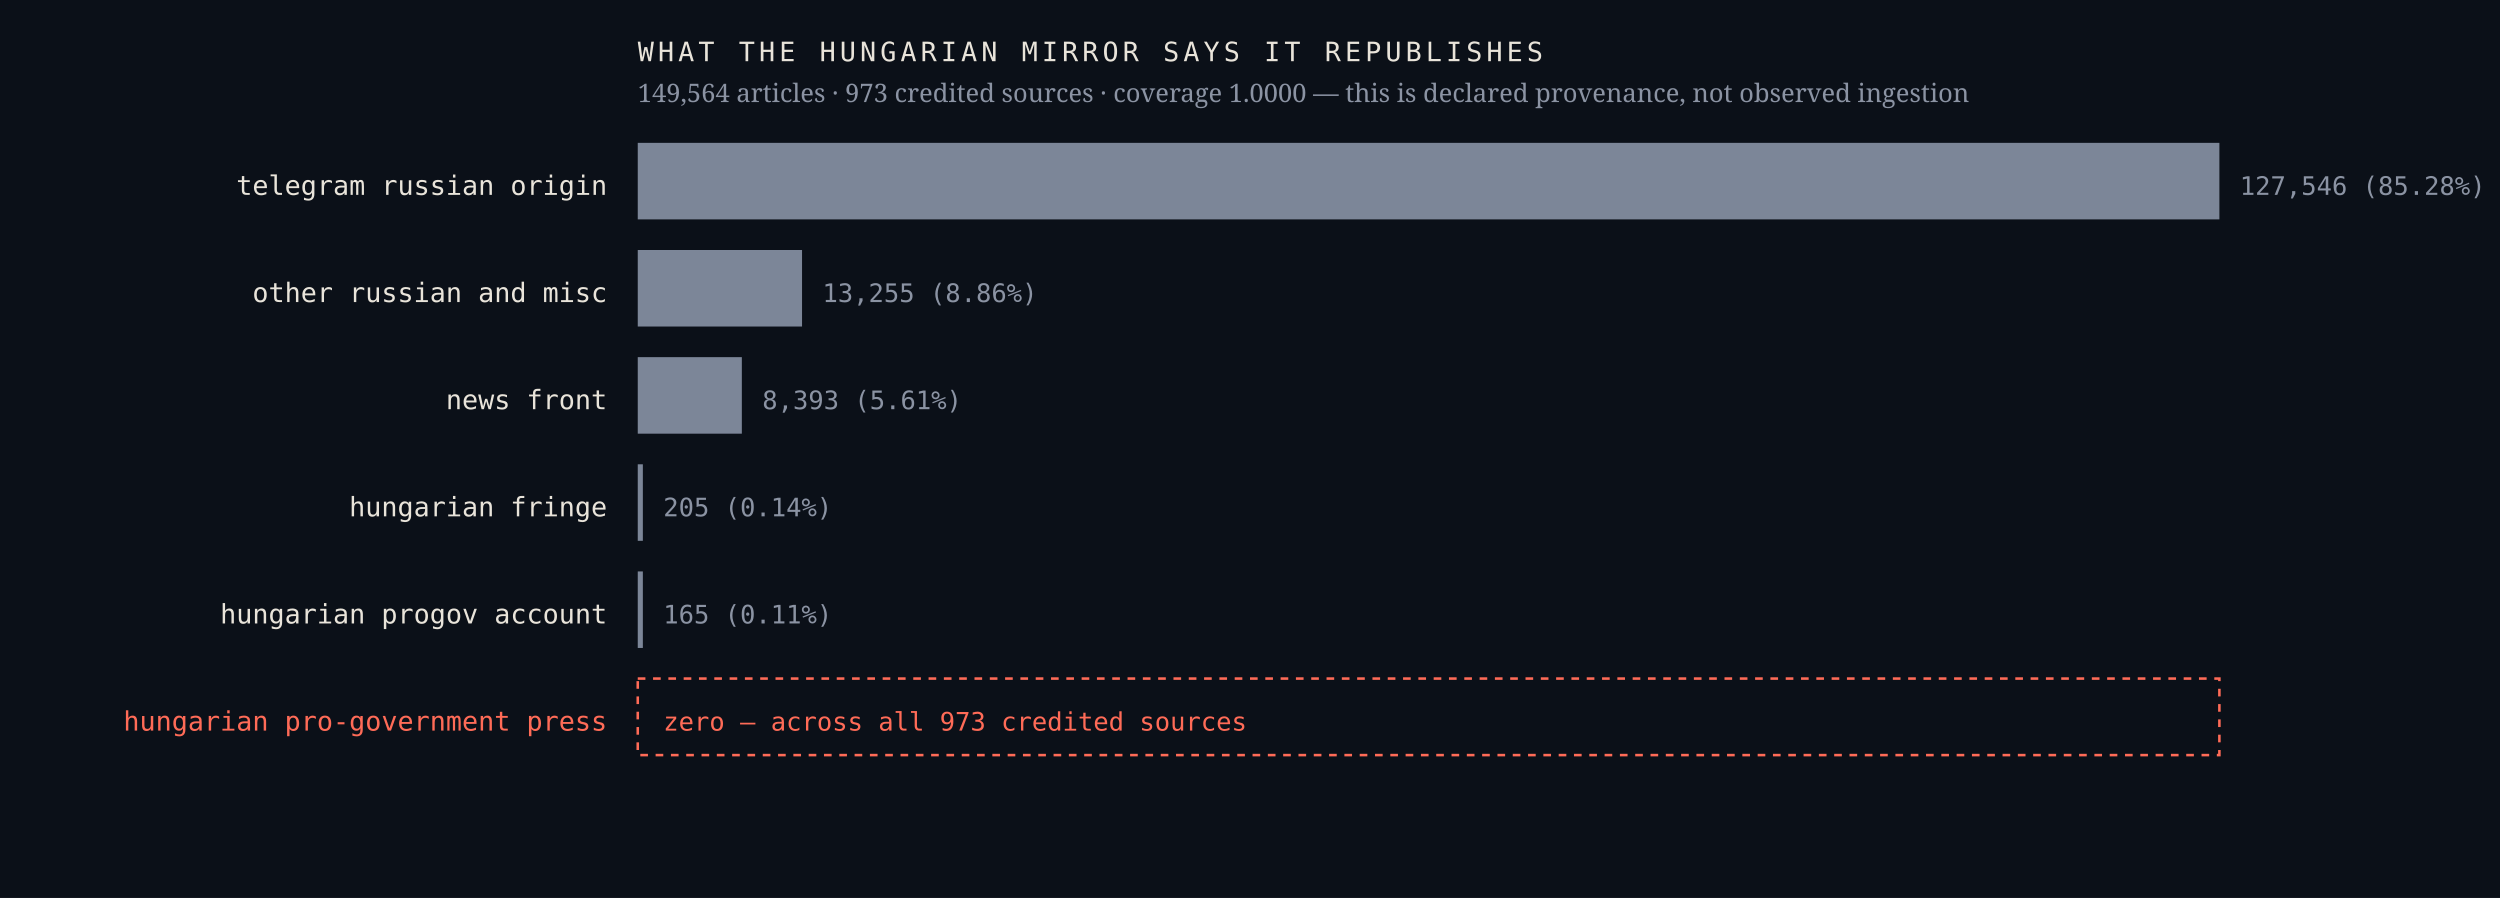
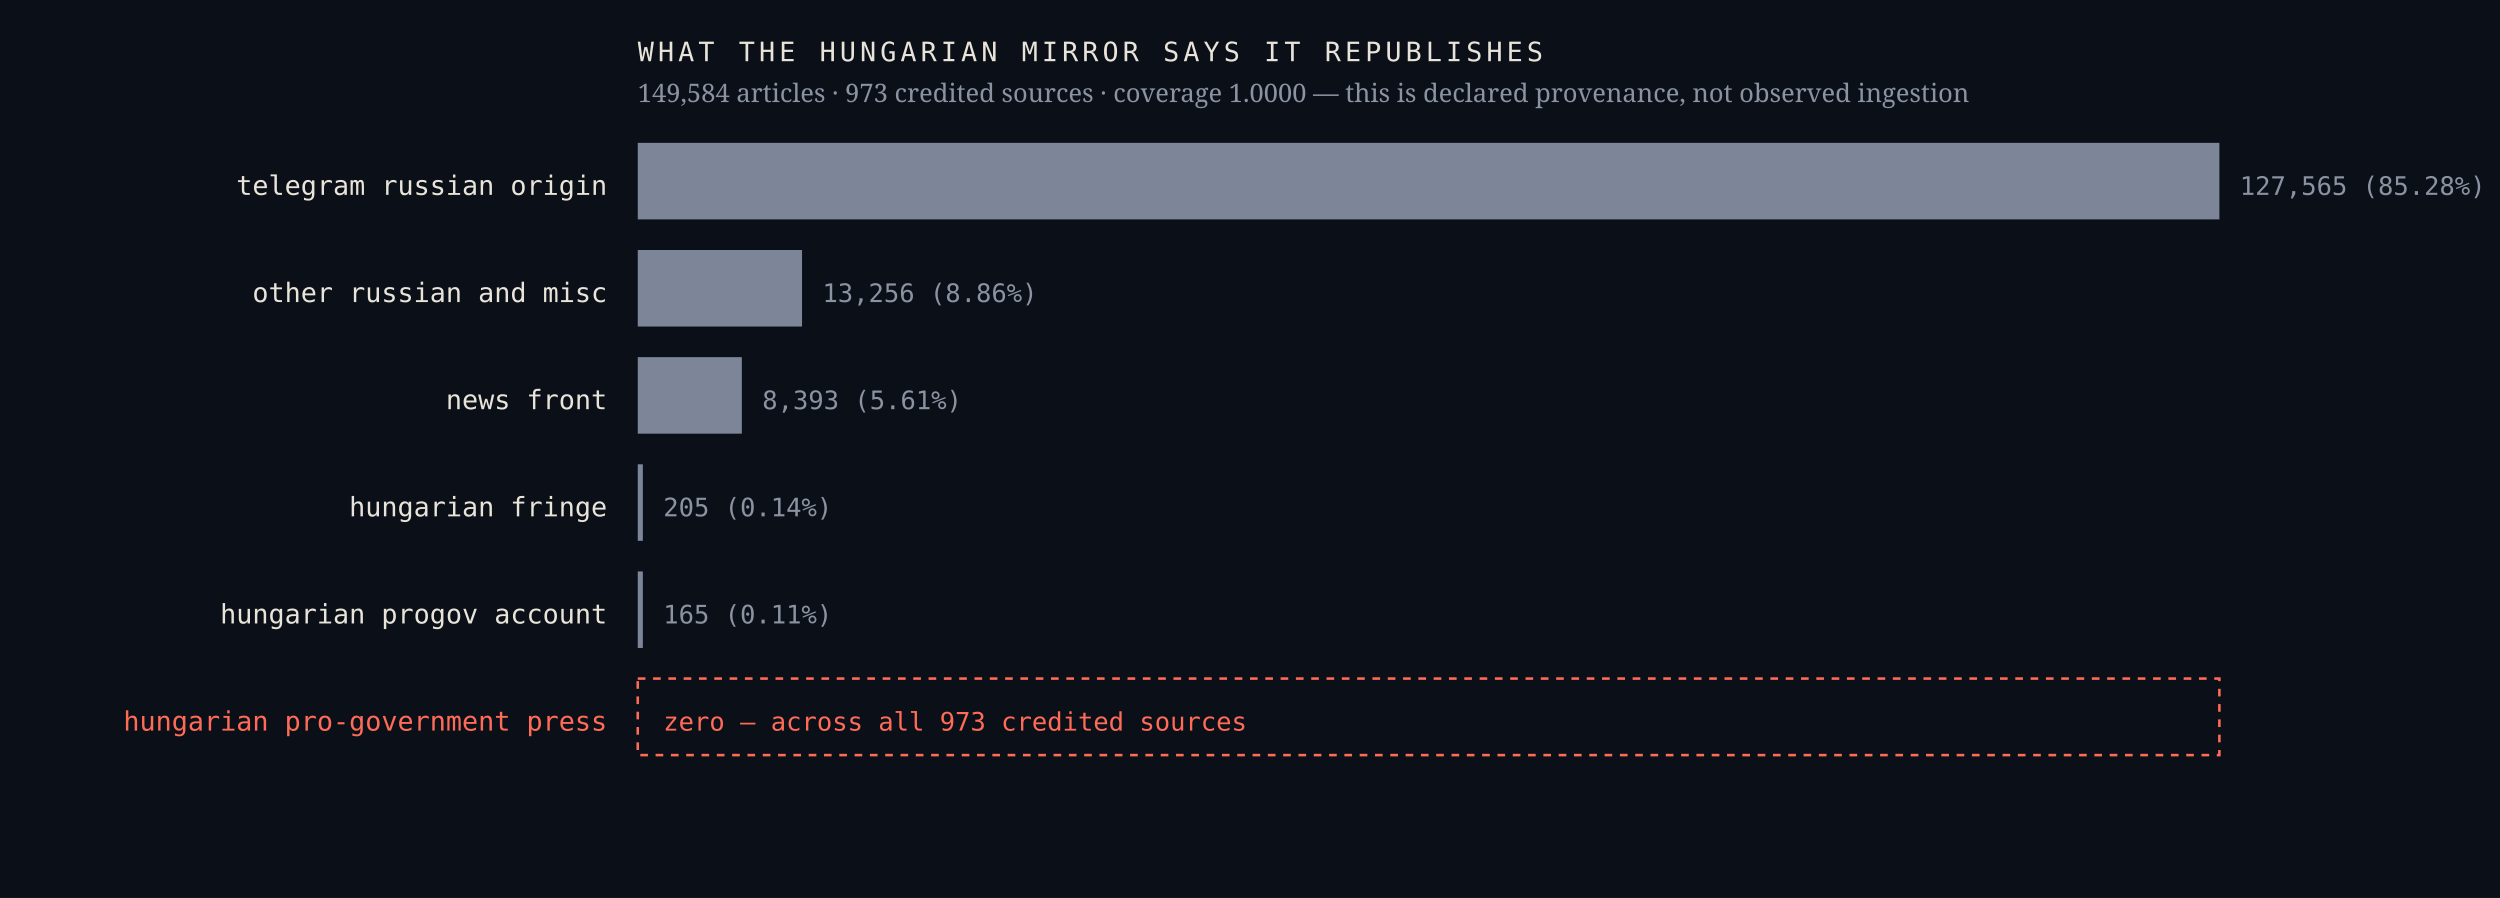
<svg xmlns="http://www.w3.org/2000/svg" viewBox="0 0 980 352" width="980" height="352" role="img" aria-label="Sources the Hungarian mirror credits, by article count, with an explicit zero row for the Hungarian pro-government press">
  <rect width="980" height="352" fill="#0b1018" />
  <text x="238.0" y="76.4" font-family="ui-monospace,'IBM Plex Mono',Menlo,monospace" font-size="10.5" font-weight="400" letter-spacing="0" fill="#e9e4da" text-anchor="end">telegram russian origin</text>
  <rect x="250" y="56" width="620.0" height="30" fill="#7c8698" />
-   <text x="878.0" y="76.4" font-family="ui-monospace,'IBM Plex Mono',Menlo,monospace" font-size="10" font-weight="400" letter-spacing="0" fill="#8b93a3" text-anchor="start">127,546  (85.28%)</text>
+   <text x="878.0" y="76.4" font-family="ui-monospace,'IBM Plex Mono',Menlo,monospace" font-size="10" font-weight="400" letter-spacing="0" fill="#8b93a3" text-anchor="start">127,565  (85.28%)</text>
  <text x="238.0" y="118.4" font-family="ui-monospace,'IBM Plex Mono',Menlo,monospace" font-size="10.5" font-weight="400" letter-spacing="0" fill="#e9e4da" text-anchor="end">other russian and misc</text>
  <rect x="250" y="98" width="64.4" height="30" fill="#7c8698" />
-   <text x="322.4" y="118.4" font-family="ui-monospace,'IBM Plex Mono',Menlo,monospace" font-size="10" font-weight="400" letter-spacing="0" fill="#8b93a3" text-anchor="start">13,255  (8.86%)</text>
+   <text x="322.4" y="118.4" font-family="ui-monospace,'IBM Plex Mono',Menlo,monospace" font-size="10" font-weight="400" letter-spacing="0" fill="#8b93a3" text-anchor="start">13,256  (8.86%)</text>
  <text x="238.0" y="160.4" font-family="ui-monospace,'IBM Plex Mono',Menlo,monospace" font-size="10.5" font-weight="400" letter-spacing="0" fill="#e9e4da" text-anchor="end">news front</text>
  <rect x="250" y="140" width="40.8" height="30" fill="#7c8698" />
  <text x="298.8" y="160.4" font-family="ui-monospace,'IBM Plex Mono',Menlo,monospace" font-size="10" font-weight="400" letter-spacing="0" fill="#8b93a3" text-anchor="start">8,393  (5.61%)</text>
  <text x="238.0" y="202.4" font-family="ui-monospace,'IBM Plex Mono',Menlo,monospace" font-size="10.5" font-weight="400" letter-spacing="0" fill="#e9e4da" text-anchor="end">hungarian fringe</text>
  <rect x="250" y="182" width="2.0" height="30" fill="#7c8698" />
  <text x="260.0" y="202.4" font-family="ui-monospace,'IBM Plex Mono',Menlo,monospace" font-size="10" font-weight="400" letter-spacing="0" fill="#8b93a3" text-anchor="start">205  (0.14%)</text>
  <text x="238.0" y="244.4" font-family="ui-monospace,'IBM Plex Mono',Menlo,monospace" font-size="10.5" font-weight="400" letter-spacing="0" fill="#e9e4da" text-anchor="end">hungarian progov account</text>
  <rect x="250" y="224" width="2.0" height="30" fill="#7c8698" />
  <text x="260.0" y="244.4" font-family="ui-monospace,'IBM Plex Mono',Menlo,monospace" font-size="10" font-weight="400" letter-spacing="0" fill="#8b93a3" text-anchor="start">165  (0.11%)</text>
  <text x="238.0" y="286.4" font-family="ui-monospace,'IBM Plex Mono',Menlo,monospace" font-size="10.5" font-weight="500" letter-spacing="0" fill="#ff6b57" text-anchor="end">hungarian pro-government press</text>
  <rect x="250" y="266" width="620" height="30" fill="none" stroke="#ff6b57" stroke-width="1" stroke-dasharray="3 3" />
  <text x="260.0" y="286.4" font-family="ui-monospace,'IBM Plex Mono',Menlo,monospace" font-size="10" font-weight="500" letter-spacing="0" fill="#ff6b57" text-anchor="start">zero — across all 973 credited sources</text>
  <text x="250.0" y="24.0" font-family="ui-monospace,'IBM Plex Mono',Menlo,monospace" font-size="10.5" font-weight="400" letter-spacing="1.6" fill="#e9e4da" text-anchor="start">WHAT THE HUNGARIAN MIRROR SAYS IT REPUBLISHES</text>
-   <text x="250.0" y="40.0" font-family="'Newsreader',Georgia,serif" font-size="10" font-weight="400" letter-spacing="0" fill="#8b93a3" text-anchor="start">149,564 articles · 973 credited sources · coverage 1.0000 — this is declared provenance, not observed ingestion</text>
+   <text x="250.0" y="40.0" font-family="'Newsreader',Georgia,serif" font-size="10" font-weight="400" letter-spacing="0" fill="#8b93a3" text-anchor="start">149,584 articles · 973 credited sources · coverage 1.0000 — this is declared provenance, not observed ingestion</text>
</svg>
